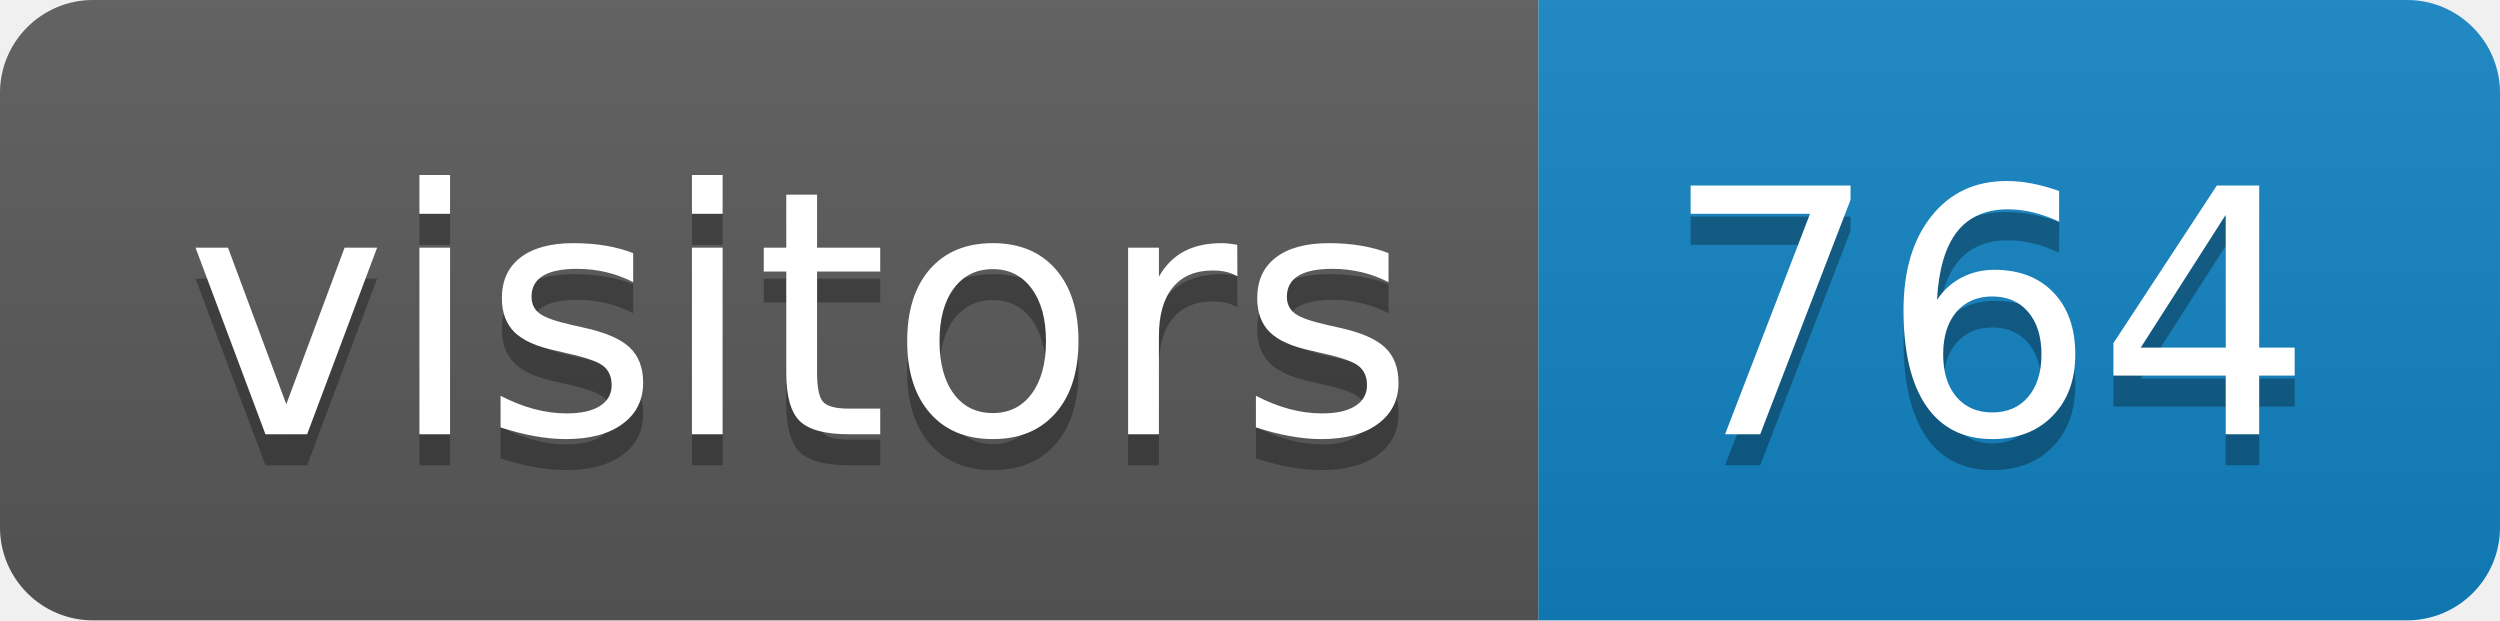
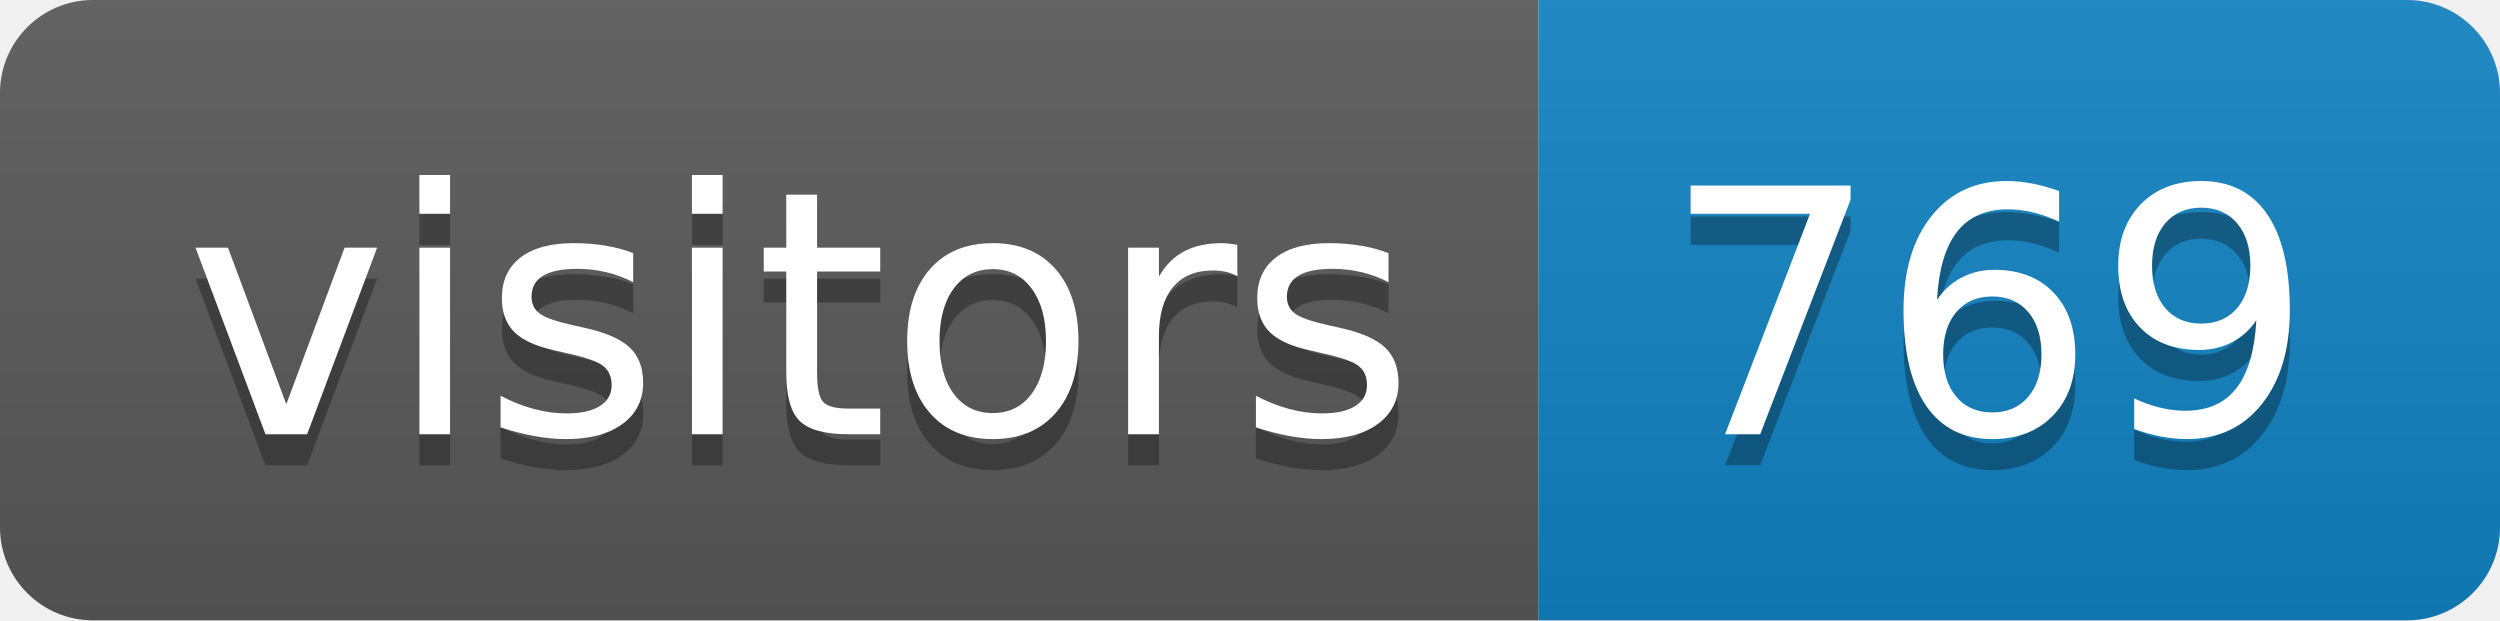
<svg xmlns="http://www.w3.org/2000/svg" height="20" width="80.6">
  <linearGradient id="smooth" x2="0" y2="100%">
    <stop offset="0" stop-color="#bbb" stop-opacity=".1" />
    <stop offset="1" stop-opacity=".1" />
  </linearGradient>
  <clipPath id="round">
    <rect fill="#fff" height="20" rx="3" width="80.6" />
  </clipPath>
  <g clip-path="url(#round)">
    <rect fill="#595959" height="20" width="49.6" />
    <rect fill="#1283c3" height="20" width="31.0" x="49.6" />
    <rect fill="url(#smooth)" height="20" width="80.6" />
  </g>
  <g fill="#fff" font-family="DejaVu Sans,Verdana,Geneva,sans-serif" font-size="110" text-anchor="middle">
    <text fill="#010101" fill-opacity=".3" lengthAdjust="spacing" textLength="396.0" transform="scale(0.1)" x="258.0" y="150">visitors</text>
    <text lengthAdjust="spacing" textLength="396.0" transform="scale(0.1)" x="258.0" y="140">visitors</text>
-     <text fill="#010101" fill-opacity=".3" lengthAdjust="spacing" textLength="210.0" transform="scale(0.1)" x="641.0" y="150">764</text>
-     <text lengthAdjust="spacing" textLength="210.0" transform="scale(0.1)" x="641.0" y="140">764</text>
+     <text fill="#010101" fill-opacity=".3" lengthAdjust="spacing" textLength="210.0" transform="scale(0.1)" x="641.0" y="150">769</text>
+     <text lengthAdjust="spacing" textLength="210.0" transform="scale(0.1)" x="641.0" y="140">769</text>
  </g>
</svg>
